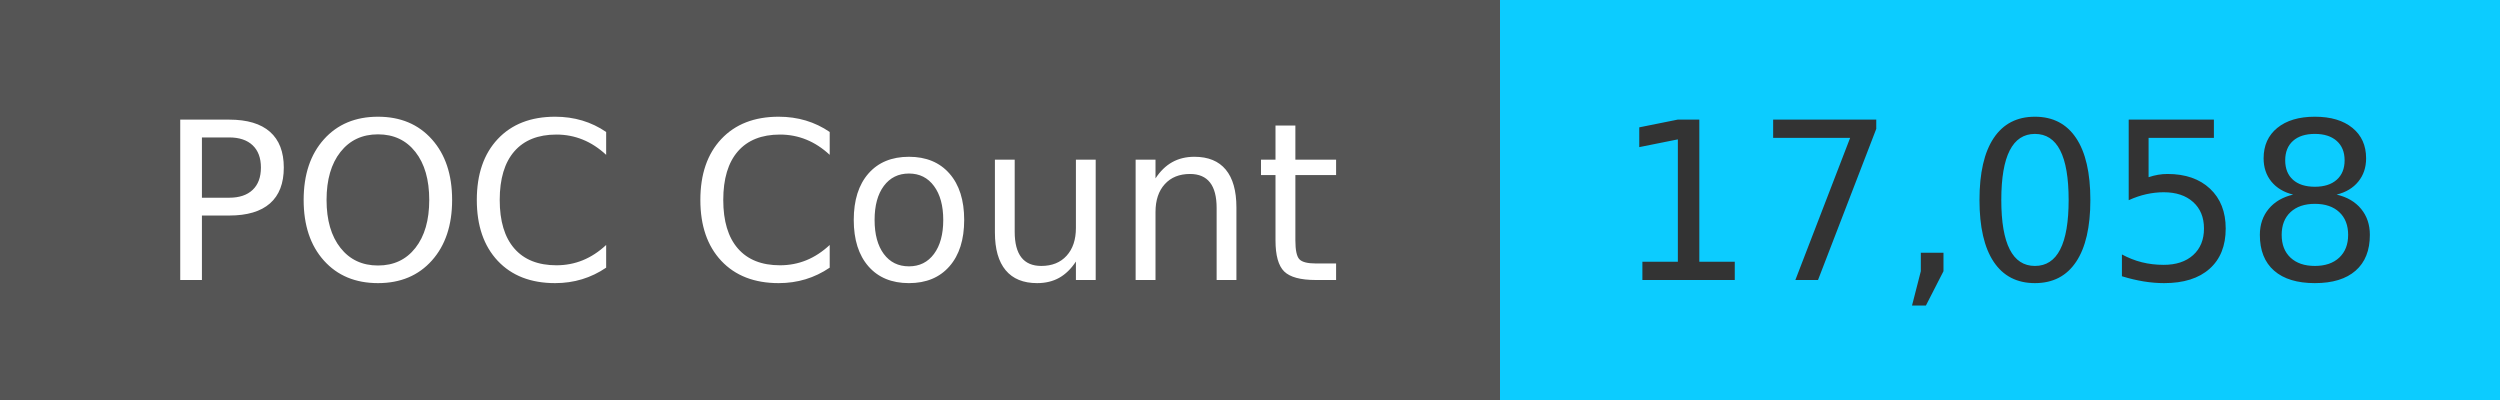
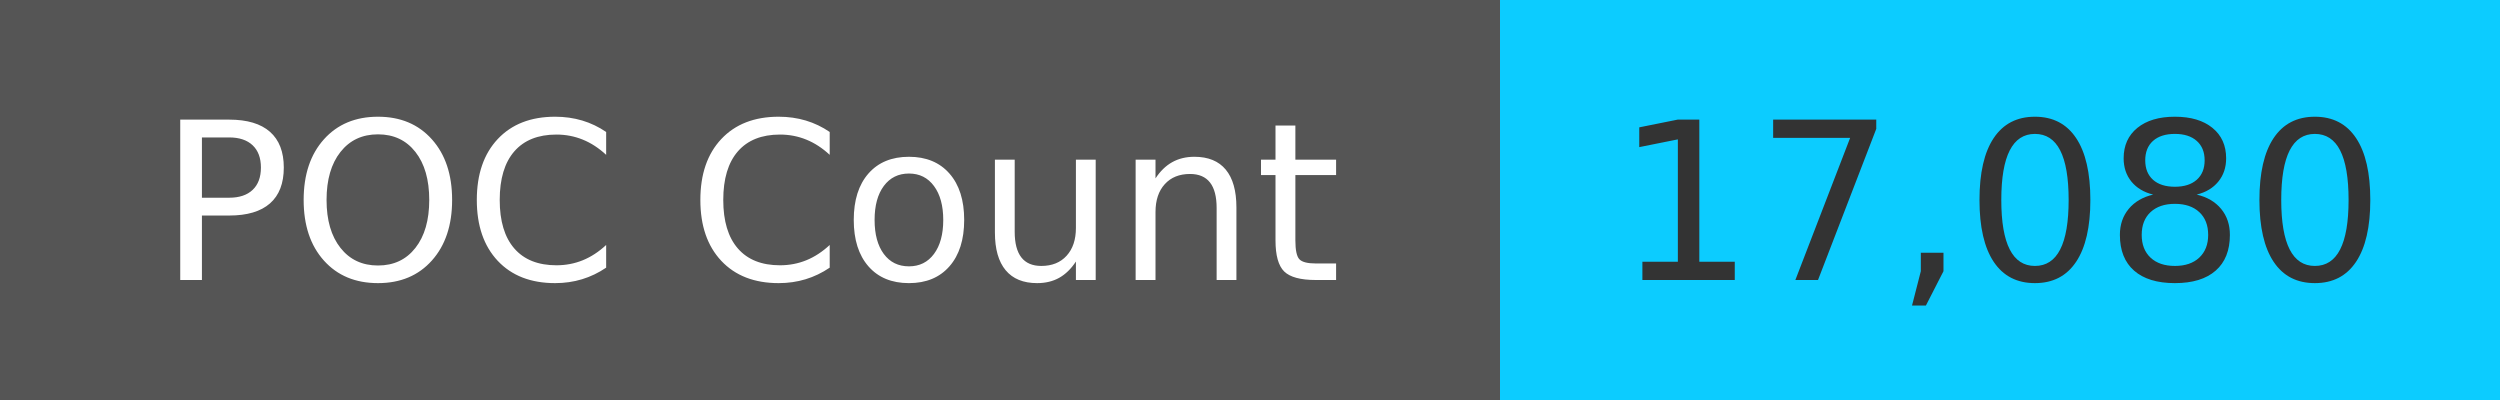
<svg xmlns="http://www.w3.org/2000/svg" width="125" height="20" role="img">
  <linearGradient id="s" x2="0" y2="100%">
    <stop offset="0" stop-color="#bbb" stop-opacity=".1" />
    <stop offset="1" stop-opacity=".1" />
  </linearGradient>
  <g>
    <rect width="75" height="20" fill="#555" />
    <rect x="75" width="267" height="20" fill="#0cccff" />
  </g>
  <g fill="#fff" text-anchor="middle" font-family="Verdana,Geneva,DejaVu Sans,sans-serif" text-rendering="geometricPrecision" font-size="110">
    <text x="375" y="140" transform="scale(.1)" fill="#fff">
            POC Count
        </text>
    <text x="1000" y="140" transform="scale(.1)" fill="#333">
-             17,058
+             17,080
        </text>
  </g>
</svg>
